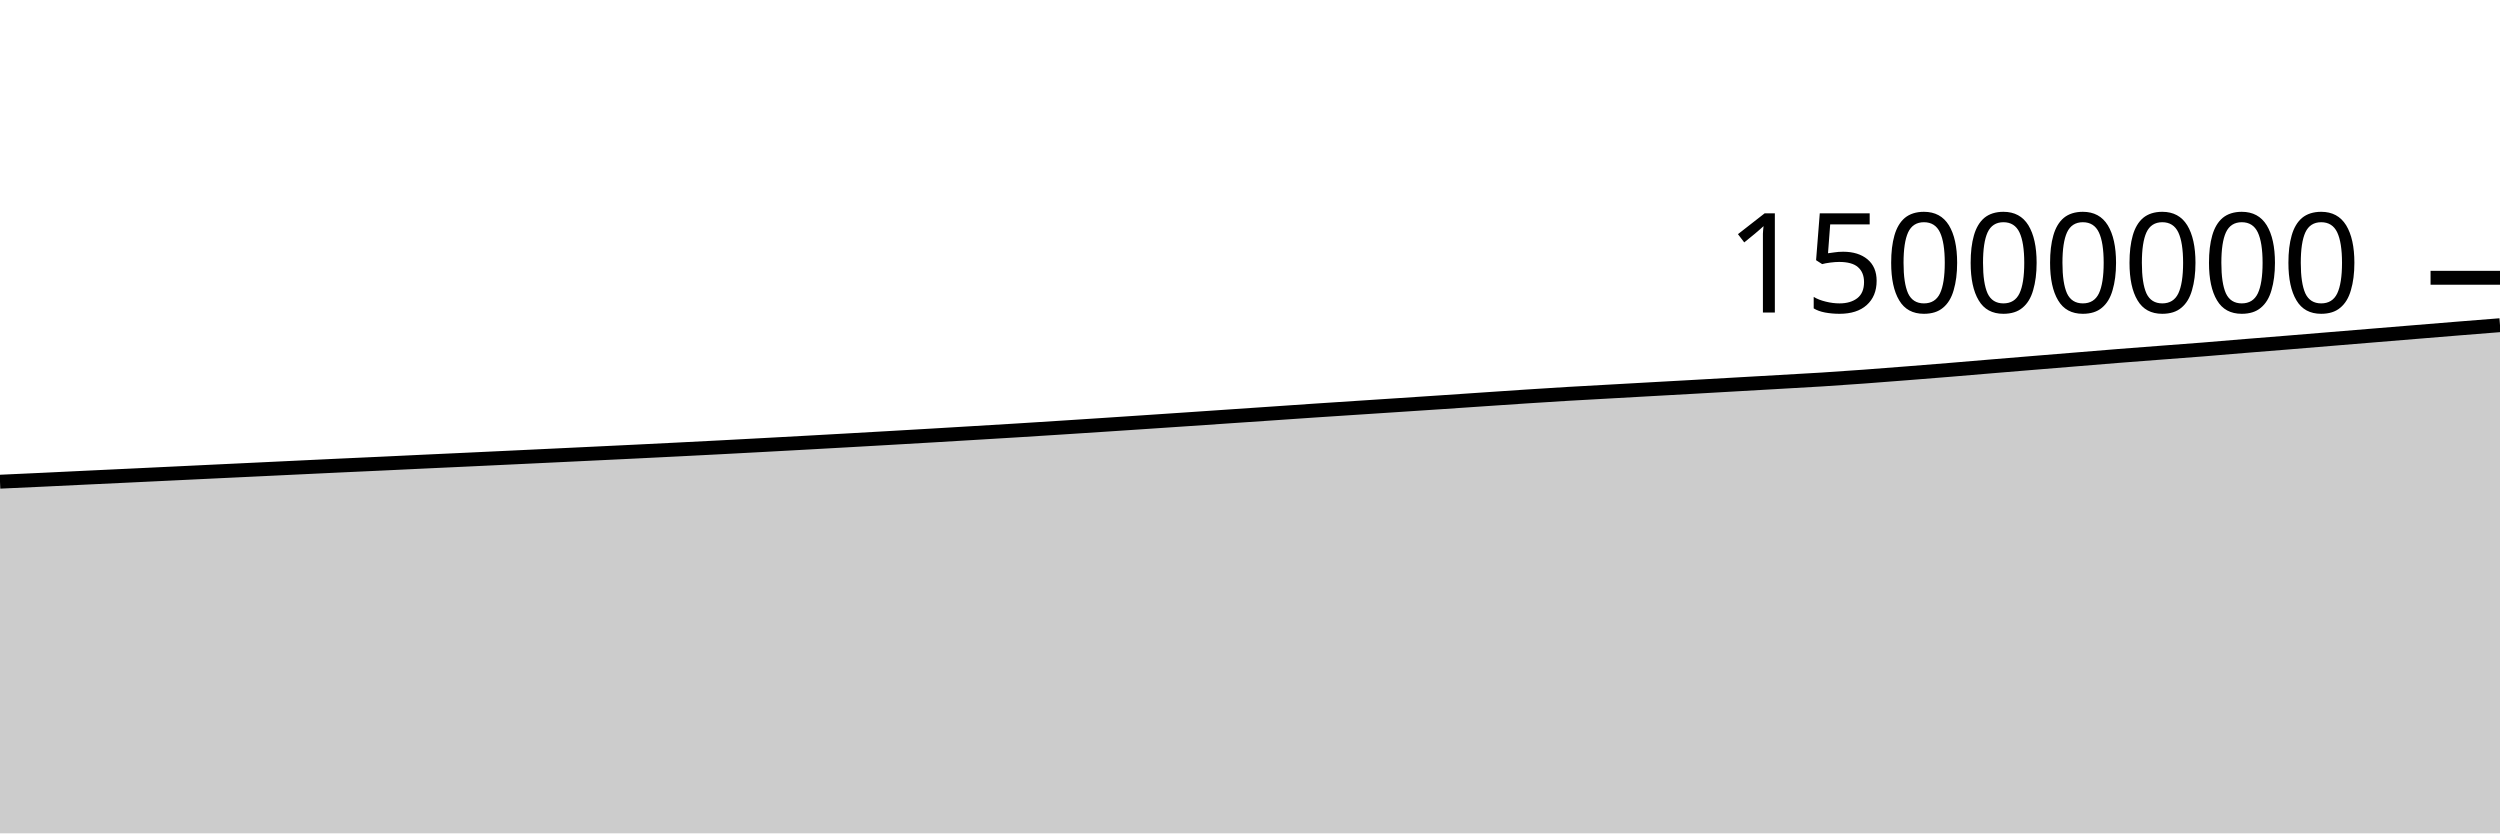
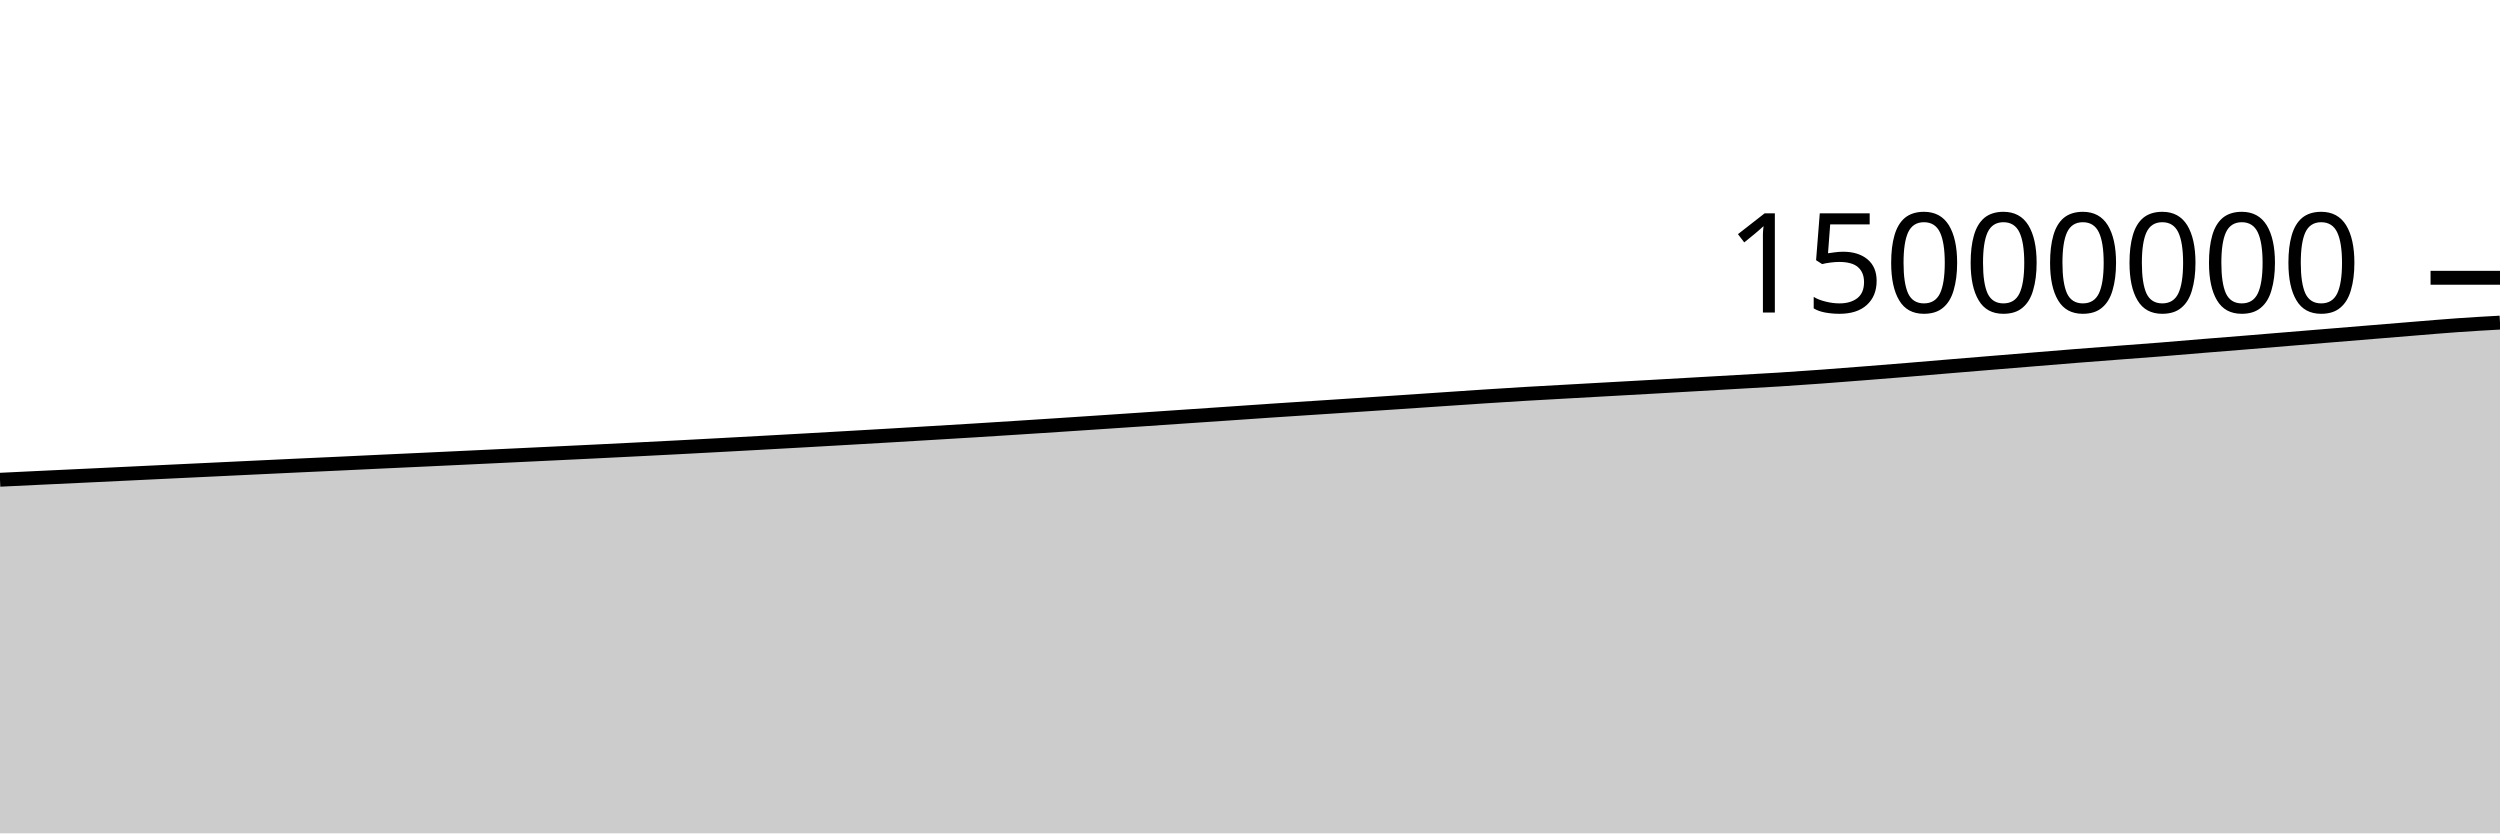
<svg xmlns="http://www.w3.org/2000/svg" viewBox="0 0 180 60">
  <g transform="translate(0,20)">
-     <path class="area" fill="rgba(0, 0, 0, 0.2)" d="M0,14.682C1.017,14.636,2.034,14.59,3.051,14.542C4.068,14.494,5.085,14.443,6.102,14.395C7.119,14.346,8.136,14.3,9.153,14.251C10.169,14.203,11.186,14.154,12.203,14.105C13.22,14.057,14.237,14.007,15.254,13.958C16.271,13.909,17.288,13.862,18.305,13.813C19.322,13.765,20.339,13.716,21.356,13.667C22.373,13.619,23.39,13.57,24.407,13.522C25.424,13.474,26.441,13.429,27.458,13.382C28.475,13.334,29.492,13.285,30.508,13.237C31.525,13.189,32.542,13.143,33.559,13.096C34.576,13.048,35.593,13,36.61,12.952C37.627,12.904,38.644,12.855,39.661,12.807C40.678,12.758,41.695,12.71,42.712,12.661C43.729,12.613,44.746,12.564,45.763,12.514C46.78,12.464,47.797,12.414,48.814,12.362C49.831,12.311,50.847,12.259,51.864,12.206C52.881,12.152,53.898,12.098,54.915,12.043C55.932,11.989,56.949,11.933,57.966,11.877C58.983,11.821,60,11.764,61.017,11.707C62.034,11.65,63.051,11.592,64.068,11.533C65.085,11.475,66.102,11.416,67.119,11.356C68.136,11.296,69.153,11.235,70.169,11.174C71.186,11.113,72.203,11.053,73.22,10.99C74.237,10.927,75.254,10.862,76.271,10.797C77.288,10.732,78.305,10.666,79.322,10.599C80.339,10.532,81.356,10.464,82.373,10.396C83.39,10.328,84.407,10.26,85.424,10.191C86.441,10.122,87.458,10.052,88.475,9.983C89.492,9.914,90.508,9.846,91.525,9.776C92.542,9.707,93.559,9.634,94.576,9.566C95.593,9.497,96.61,9.432,97.627,9.366C98.644,9.299,99.661,9.233,100.678,9.166C101.695,9.1,102.712,9.032,103.729,8.964C104.746,8.896,105.763,8.826,106.78,8.757C107.797,8.689,108.814,8.617,109.831,8.551C110.847,8.484,111.864,8.419,112.881,8.359C113.898,8.298,114.915,8.245,115.932,8.188C116.949,8.131,117.966,8.074,118.983,8.017C120,7.96,121.017,7.904,122.034,7.847C123.051,7.79,124.068,7.731,125.085,7.673C126.102,7.615,127.119,7.557,128.136,7.499C129.153,7.44,130.169,7.387,131.186,7.323C132.203,7.258,133.22,7.188,134.237,7.113C135.254,7.039,136.271,6.958,137.288,6.878C138.305,6.798,139.322,6.718,140.339,6.634C141.356,6.551,142.373,6.463,143.39,6.378C144.407,6.294,145.424,6.21,146.441,6.126C147.458,6.042,148.475,5.959,149.492,5.876C150.508,5.792,151.525,5.708,152.542,5.627C153.559,5.546,154.576,5.469,155.593,5.392C156.61,5.314,157.627,5.241,158.644,5.16C159.661,5.08,160.678,4.989,161.695,4.906C162.712,4.823,163.729,4.744,164.746,4.661C165.763,4.578,166.78,4.493,167.797,4.409C168.814,4.325,169.831,4.242,170.847,4.158C171.864,4.074,172.881,3.99,173.898,3.907C174.915,3.823,175.932,3.739,176.949,3.657C177.966,3.575,178.983,3.494,180,3.414L180,40C178.983,40,177.966,40,176.949,40C175.932,40,174.915,40,173.898,40C172.881,40,171.864,40,170.847,40C169.831,40,168.814,40,167.797,40C166.78,40,165.763,40,164.746,40C163.729,40,162.712,40,161.695,40C160.678,40,159.661,40,158.644,40C157.627,40,156.61,40,155.593,40C154.576,40,153.559,40,152.542,40C151.525,40,150.508,40,149.492,40C148.475,40,147.458,40,146.441,40C145.424,40,144.407,40,143.39,40C142.373,40,141.356,40,140.339,40C139.322,40,138.305,40,137.288,40C136.271,40,135.254,40,134.237,40C133.22,40,132.203,40,131.186,40C130.169,40,129.153,40,128.136,40C127.119,40,126.102,40,125.085,40C124.068,40,123.051,40,122.034,40C121.017,40,120,40,118.983,40C117.966,40,116.949,40,115.932,40C114.915,40,113.898,40,112.881,40C111.864,40,110.847,40,109.831,40C108.814,40,107.797,40,106.78,40C105.763,40,104.746,40,103.729,40C102.712,40,101.695,40,100.678,40C99.661,40,98.644,40,97.627,40C96.61,40,95.593,40,94.576,40C93.559,40,92.542,40,91.525,40C90.508,40,89.492,40,88.475,40C87.458,40,86.441,40,85.424,40C84.407,40,83.39,40,82.373,40C81.356,40,80.339,40,79.322,40C78.305,40,77.288,40,76.271,40C75.254,40,74.237,40,73.22,40C72.203,40,71.186,40,70.169,40C69.153,40,68.136,40,67.119,40C66.102,40,65.085,40,64.068,40C63.051,40,62.034,40,61.017,40C60,40,58.983,40,57.966,40C56.949,40,55.932,40,54.915,40C53.898,40,52.881,40,51.864,40C50.847,40,49.831,40,48.814,40C47.797,40,46.78,40,45.763,40C44.746,40,43.729,40,42.712,40C41.695,40,40.678,40,39.661,40C38.644,40,37.627,40,36.61,40C35.593,40,34.576,40,33.559,40C32.542,40,31.525,40,30.508,40C29.492,40,28.475,40,27.458,40C26.441,40,25.424,40,24.407,40C23.39,40,22.373,40,21.356,40C20.339,40,19.322,40,18.305,40C17.288,40,16.271,40,15.254,40C14.237,40,13.22,40,12.203,40C11.186,40,10.169,40,9.153,40C8.136,40,7.119,40,6.102,40C5.085,40,4.068,40,3.051,40C2.034,40,1.017,40,0,40Z" />
-     <path class="line" stroke="black" fill="none" d="M0,14.682C1.017,14.636,2.034,14.59,3.051,14.542C4.068,14.494,5.085,14.443,6.102,14.395C7.119,14.346,8.136,14.3,9.153,14.251C10.169,14.203,11.186,14.154,12.203,14.105C13.22,14.057,14.237,14.007,15.254,13.958C16.271,13.909,17.288,13.862,18.305,13.813C19.322,13.765,20.339,13.716,21.356,13.667C22.373,13.619,23.39,13.57,24.407,13.522C25.424,13.474,26.441,13.429,27.458,13.382C28.475,13.334,29.492,13.285,30.508,13.237C31.525,13.189,32.542,13.143,33.559,13.096C34.576,13.048,35.593,13,36.61,12.952C37.627,12.904,38.644,12.855,39.661,12.807C40.678,12.758,41.695,12.71,42.712,12.661C43.729,12.613,44.746,12.564,45.763,12.514C46.78,12.464,47.797,12.414,48.814,12.362C49.831,12.311,50.847,12.259,51.864,12.206C52.881,12.152,53.898,12.098,54.915,12.043C55.932,11.989,56.949,11.933,57.966,11.877C58.983,11.821,60,11.764,61.017,11.707C62.034,11.65,63.051,11.592,64.068,11.533C65.085,11.475,66.102,11.416,67.119,11.356C68.136,11.296,69.153,11.235,70.169,11.174C71.186,11.113,72.203,11.053,73.22,10.99C74.237,10.927,75.254,10.862,76.271,10.797C77.288,10.732,78.305,10.666,79.322,10.599C80.339,10.532,81.356,10.464,82.373,10.396C83.39,10.328,84.407,10.26,85.424,10.191C86.441,10.122,87.458,10.052,88.475,9.983C89.492,9.914,90.508,9.846,91.525,9.776C92.542,9.707,93.559,9.634,94.576,9.566C95.593,9.497,96.61,9.432,97.627,9.366C98.644,9.299,99.661,9.233,100.678,9.166C101.695,9.1,102.712,9.032,103.729,8.964C104.746,8.896,105.763,8.826,106.78,8.757C107.797,8.689,108.814,8.617,109.831,8.551C110.847,8.484,111.864,8.419,112.881,8.359C113.898,8.298,114.915,8.245,115.932,8.188C116.949,8.131,117.966,8.074,118.983,8.017C120,7.96,121.017,7.904,122.034,7.847C123.051,7.79,124.068,7.731,125.085,7.673C126.102,7.615,127.119,7.557,128.136,7.499C129.153,7.44,130.169,7.387,131.186,7.323C132.203,7.258,133.22,7.188,134.237,7.113C135.254,7.039,136.271,6.958,137.288,6.878C138.305,6.798,139.322,6.718,140.339,6.634C141.356,6.551,142.373,6.463,143.39,6.378C144.407,6.294,145.424,6.21,146.441,6.126C147.458,6.042,148.475,5.959,149.492,5.876C150.508,5.792,151.525,5.708,152.542,5.627C153.559,5.546,154.576,5.469,155.593,5.392C156.61,5.314,157.627,5.241,158.644,5.16C159.661,5.08,160.678,4.989,161.695,4.906C162.712,4.823,163.729,4.744,164.746,4.661C165.763,4.578,166.78,4.493,167.797,4.409C168.814,4.325,169.831,4.242,170.847,4.158C171.864,4.074,172.881,3.99,173.898,3.907C174.915,3.823,175.932,3.739,176.949,3.657C177.966,3.575,178.983,3.494,180,3.414" />
+     <path class="area" fill="rgba(0, 0, 0, 0.2)" d="M0,14.542C1.017,14.493,2.034,14.443,3.051,14.395C4.068,14.346,5.085,14.3,6.102,14.251C7.119,14.203,8.136,14.154,9.153,14.105C10.169,14.057,11.186,14.007,12.203,13.958C13.22,13.909,14.237,13.862,15.254,13.813C16.271,13.765,17.288,13.716,18.305,13.667C19.322,13.619,20.339,13.57,21.356,13.522C22.373,13.474,23.39,13.429,24.407,13.382C25.424,13.334,26.441,13.285,27.458,13.237C28.475,13.189,29.492,13.143,30.508,13.096C31.525,13.048,32.542,13,33.559,12.952C34.576,12.904,35.593,12.855,36.61,12.807C37.627,12.758,38.644,12.71,39.661,12.661C40.678,12.613,41.695,12.564,42.712,12.514C43.729,12.464,44.746,12.414,45.763,12.362C46.78,12.311,47.797,12.259,48.814,12.206C49.831,12.152,50.847,12.098,51.864,12.043C52.881,11.989,53.898,11.933,54.915,11.877C55.932,11.821,56.949,11.764,57.966,11.707C58.983,11.65,60,11.592,61.017,11.533C62.034,11.475,63.051,11.416,64.068,11.356C65.085,11.296,66.102,11.235,67.119,11.174C68.136,11.113,69.153,11.053,70.169,10.99C71.186,10.927,72.203,10.862,73.22,10.797C74.237,10.732,75.254,10.666,76.271,10.599C77.288,10.532,78.305,10.464,79.322,10.396C80.339,10.328,81.356,10.26,82.373,10.191C83.39,10.122,84.407,10.052,85.424,9.983C86.441,9.914,87.458,9.846,88.475,9.776C89.492,9.707,90.508,9.634,91.525,9.566C92.542,9.497,93.559,9.432,94.576,9.366C95.593,9.299,96.61,9.233,97.627,9.166C98.644,9.1,99.661,9.032,100.678,8.964C101.695,8.896,102.712,8.826,103.729,8.757C104.746,8.689,105.763,8.617,106.78,8.551C107.797,8.484,108.814,8.419,109.831,8.359C110.847,8.298,111.864,8.245,112.881,8.188C113.898,8.131,114.915,8.074,115.932,8.017C116.949,7.96,117.966,7.904,118.983,7.847C120,7.79,121.017,7.731,122.034,7.673C123.051,7.615,124.068,7.557,125.085,7.499C126.102,7.44,127.119,7.387,128.136,7.323C129.153,7.258,130.169,7.188,131.186,7.113C132.203,7.039,133.22,6.958,134.237,6.878C135.254,6.798,136.271,6.718,137.288,6.634C138.305,6.551,139.322,6.463,140.339,6.378C141.356,6.294,142.373,6.21,143.39,6.126C144.407,6.042,145.424,5.959,146.441,5.876C147.458,5.792,148.475,5.708,149.492,5.627C150.508,5.546,151.525,5.469,152.542,5.392C153.559,5.314,154.576,5.241,155.593,5.16C156.61,5.08,157.627,4.989,158.644,4.906C159.661,4.823,160.678,4.744,161.695,4.661C162.712,4.578,163.729,4.493,164.746,4.409C165.763,4.325,166.78,4.242,167.797,4.158C168.814,4.074,169.831,3.99,170.847,3.907C171.864,3.823,172.881,3.739,173.898,3.657C174.915,3.575,175.932,3.485,176.949,3.414C177.966,3.342,178.983,3.285,180,3.228L180,40C178.983,40,177.966,40,176.949,40C175.932,40,174.915,40,173.898,40C172.881,40,171.864,40,170.847,40C169.831,40,168.814,40,167.797,40C166.78,40,165.763,40,164.746,40C163.729,40,162.712,40,161.695,40C160.678,40,159.661,40,158.644,40C157.627,40,156.61,40,155.593,40C154.576,40,153.559,40,152.542,40C151.525,40,150.508,40,149.492,40C148.475,40,147.458,40,146.441,40C145.424,40,144.407,40,143.39,40C142.373,40,141.356,40,140.339,40C139.322,40,138.305,40,137.288,40C136.271,40,135.254,40,134.237,40C133.22,40,132.203,40,131.186,40C130.169,40,129.153,40,128.136,40C127.119,40,126.102,40,125.085,40C124.068,40,123.051,40,122.034,40C121.017,40,120,40,118.983,40C117.966,40,116.949,40,115.932,40C114.915,40,113.898,40,112.881,40C111.864,40,110.847,40,109.831,40C108.814,40,107.797,40,106.78,40C105.763,40,104.746,40,103.729,40C102.712,40,101.695,40,100.678,40C99.661,40,98.644,40,97.627,40C96.61,40,95.593,40,94.576,40C93.559,40,92.542,40,91.525,40C90.508,40,89.492,40,88.475,40C87.458,40,86.441,40,85.424,40C84.407,40,83.39,40,82.373,40C81.356,40,80.339,40,79.322,40C78.305,40,77.288,40,76.271,40C75.254,40,74.237,40,73.22,40C72.203,40,71.186,40,70.169,40C69.153,40,68.136,40,67.119,40C66.102,40,65.085,40,64.068,40C63.051,40,62.034,40,61.017,40C60,40,58.983,40,57.966,40C56.949,40,55.932,40,54.915,40C53.898,40,52.881,40,51.864,40C50.847,40,49.831,40,48.814,40C47.797,40,46.78,40,45.763,40C44.746,40,43.729,40,42.712,40C41.695,40,40.678,40,39.661,40C38.644,40,37.627,40,36.61,40C35.593,40,34.576,40,33.559,40C32.542,40,31.525,40,30.508,40C29.492,40,28.475,40,27.458,40C26.441,40,25.424,40,24.407,40C23.39,40,22.373,40,21.356,40C20.339,40,19.322,40,18.305,40C17.288,40,16.271,40,15.254,40C14.237,40,13.22,40,12.203,40C11.186,40,10.169,40,9.153,40C8.136,40,7.119,40,6.102,40C5.085,40,4.068,40,3.051,40C2.034,40,1.017,40,0,40Z" />
+     <path class="line" stroke="black" fill="none" d="M0,14.542C1.017,14.493,2.034,14.443,3.051,14.395C4.068,14.346,5.085,14.3,6.102,14.251C7.119,14.203,8.136,14.154,9.153,14.105C10.169,14.057,11.186,14.007,12.203,13.958C13.22,13.909,14.237,13.862,15.254,13.813C16.271,13.765,17.288,13.716,18.305,13.667C19.322,13.619,20.339,13.57,21.356,13.522C22.373,13.474,23.39,13.429,24.407,13.382C25.424,13.334,26.441,13.285,27.458,13.237C28.475,13.189,29.492,13.143,30.508,13.096C31.525,13.048,32.542,13,33.559,12.952C34.576,12.904,35.593,12.855,36.61,12.807C37.627,12.758,38.644,12.71,39.661,12.661C40.678,12.613,41.695,12.564,42.712,12.514C43.729,12.464,44.746,12.414,45.763,12.362C46.78,12.311,47.797,12.259,48.814,12.206C49.831,12.152,50.847,12.098,51.864,12.043C52.881,11.989,53.898,11.933,54.915,11.877C55.932,11.821,56.949,11.764,57.966,11.707C58.983,11.65,60,11.592,61.017,11.533C62.034,11.475,63.051,11.416,64.068,11.356C65.085,11.296,66.102,11.235,67.119,11.174C68.136,11.113,69.153,11.053,70.169,10.99C71.186,10.927,72.203,10.862,73.22,10.797C74.237,10.732,75.254,10.666,76.271,10.599C77.288,10.532,78.305,10.464,79.322,10.396C80.339,10.328,81.356,10.26,82.373,10.191C83.39,10.122,84.407,10.052,85.424,9.983C86.441,9.914,87.458,9.846,88.475,9.776C89.492,9.707,90.508,9.634,91.525,9.566C92.542,9.497,93.559,9.432,94.576,9.366C95.593,9.299,96.61,9.233,97.627,9.166C98.644,9.1,99.661,9.032,100.678,8.964C101.695,8.896,102.712,8.826,103.729,8.757C104.746,8.689,105.763,8.617,106.78,8.551C107.797,8.484,108.814,8.419,109.831,8.359C110.847,8.298,111.864,8.245,112.881,8.188C113.898,8.131,114.915,8.074,115.932,8.017C116.949,7.96,117.966,7.904,118.983,7.847C120,7.79,121.017,7.731,122.034,7.673C123.051,7.615,124.068,7.557,125.085,7.499C126.102,7.44,127.119,7.387,128.136,7.323C129.153,7.258,130.169,7.188,131.186,7.113C132.203,7.039,133.22,6.958,134.237,6.878C135.254,6.798,136.271,6.718,137.288,6.634C138.305,6.551,139.322,6.463,140.339,6.378C141.356,6.294,142.373,6.21,143.39,6.126C144.407,6.042,145.424,5.959,146.441,5.876C147.458,5.792,148.475,5.708,149.492,5.627C150.508,5.546,151.525,5.469,152.542,5.392C153.559,5.314,154.576,5.241,155.593,5.16C156.61,5.08,157.627,4.989,158.644,4.906C159.661,4.823,160.678,4.744,161.695,4.661C162.712,4.578,163.729,4.493,164.746,4.409C165.763,4.325,166.78,4.242,167.797,4.158C168.814,4.074,169.831,3.99,170.847,3.907C171.864,3.823,172.881,3.739,173.898,3.657C174.915,3.575,175.932,3.485,176.949,3.414C177.966,3.342,178.983,3.285,180,3.228" />
    <path class="axis-ceiling" stroke-width="1" stroke="black" fill="none" d="M175,0L180,0" />
    <text class="axis-ceiling-label" font-family="sans-serif" text-anchor="end" font-size="10px" x="170" y="2.5">15000000</text>
  </g>
</svg>
